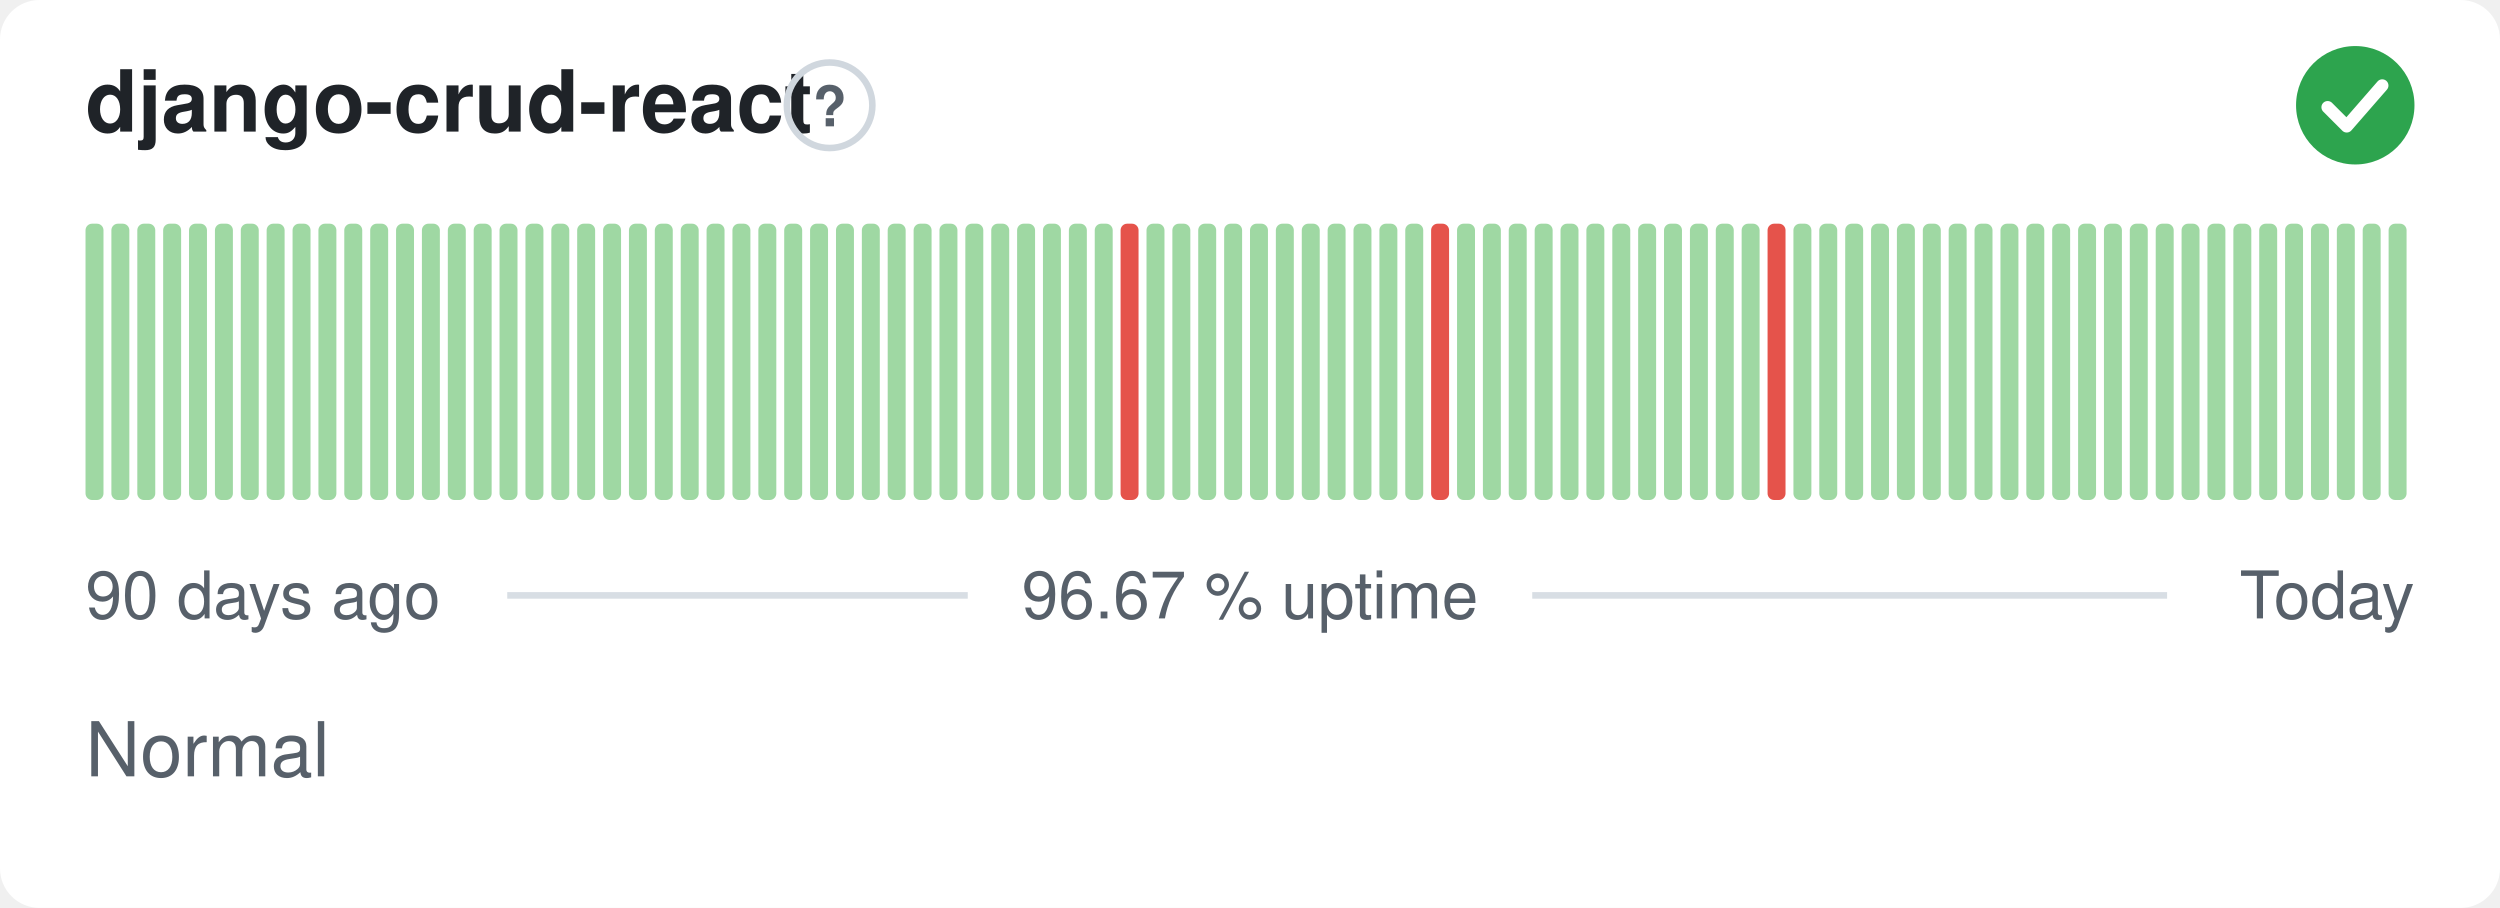
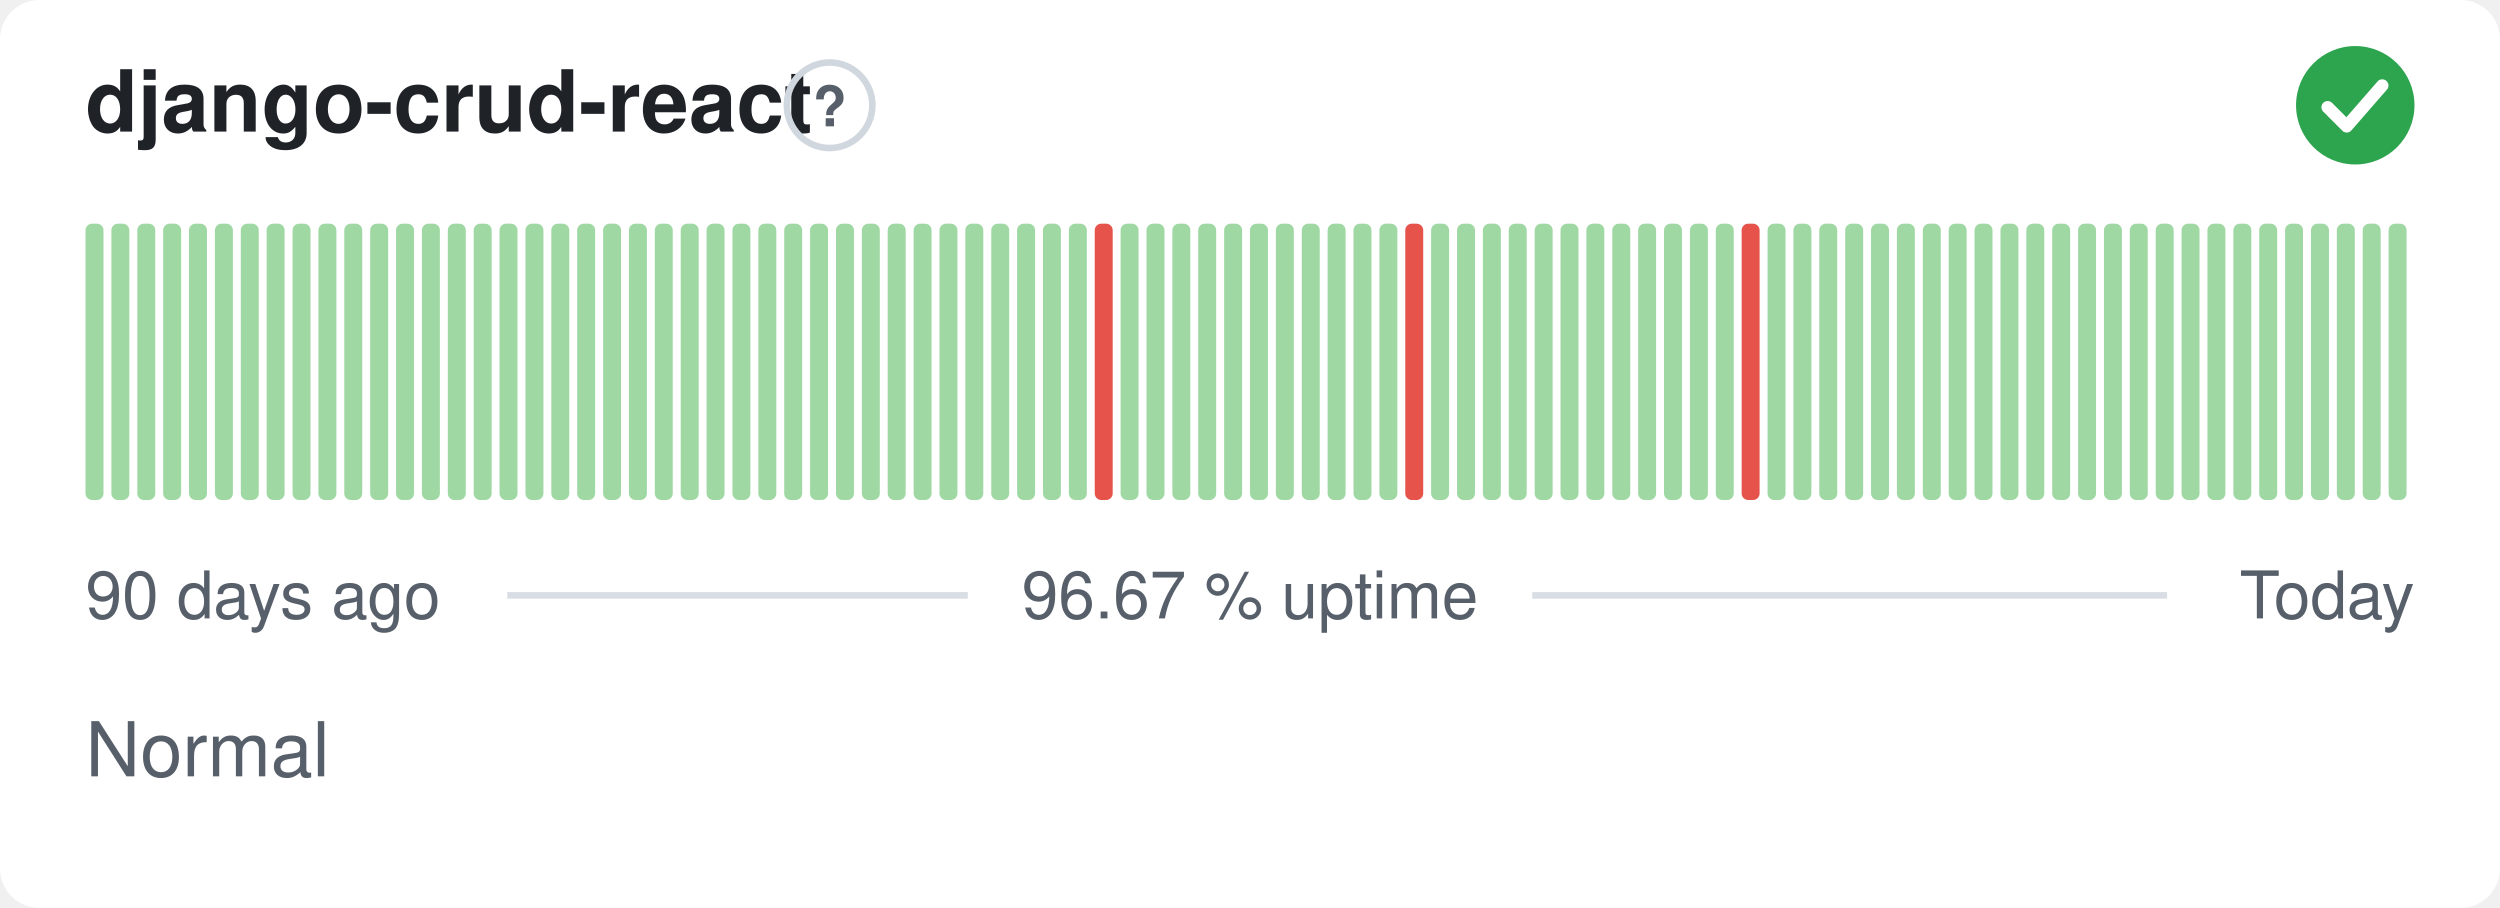
<svg xmlns="http://www.w3.org/2000/svg" width="380" height="138" viewBox="0 0 380 138" role="img" aria-label="django-crud-react: Normal, 96.67 % uptime over the last 90 days" font-family="-apple-system,BlinkMacSystemFont,'Segoe UI',Helvetica,Arial,sans-serif">
  <style>
    @media (prefers-color-scheme: dark) {
      .bg { fill: #0d1117 }
      .title { fill: #e6edf3 }
      .muted { fill: #8b949e }
      .hint { stroke: #30363d }
      .rule { stroke: #30363d }
      .nodata { fill: #21262d }
    }
  </style>
  <rect class="bg" width="380" height="138" rx="6" fill="#ffffff" />
  <text class="title" x="13" y="20" font-size="13" font-weight="600" fill="#1f2328">django-crud-react</text>
  <circle class="hint" cx="126.1" cy="16" r="6.5" fill="none" stroke="#d0d7de" stroke-width="1" />
  <text class="muted" x="126.1" y="19.2" text-anchor="middle" font-size="8.5" font-weight="700" fill="#57606a">?</text>
  <circle cx="358" cy="16" r="9" fill="#2da44e" />
  <path d="M353.80 16.30l2.90 2.90 5.40 -6.20" fill="none" stroke="#fff" stroke-width="1.89" stroke-linecap="round" stroke-linejoin="round" />
  <rect x="13.00" y="34.00" width="2.73" height="42.00" rx="1" fill="#9fd8a3" />
  <rect x="16.93" y="34.00" width="2.73" height="42.00" rx="1" fill="#9fd8a3" />
  <rect x="20.87" y="34.00" width="2.73" height="42.00" rx="1" fill="#9fd8a3" />
  <rect x="24.80" y="34.00" width="2.73" height="42.00" rx="1" fill="#9fd8a3" />
  <rect x="28.73" y="34.00" width="2.73" height="42.00" rx="1" fill="#9fd8a3" />
  <rect x="32.67" y="34.00" width="2.73" height="42.00" rx="1" fill="#9fd8a3" />
  <rect x="36.60" y="34.00" width="2.73" height="42.00" rx="1" fill="#9fd8a3" />
  <rect x="40.53" y="34.00" width="2.73" height="42.00" rx="1" fill="#9fd8a3" />
  <rect x="44.47" y="34.00" width="2.73" height="42.00" rx="1" fill="#9fd8a3" />
  <rect x="48.40" y="34.00" width="2.73" height="42.00" rx="1" fill="#9fd8a3" />
  <rect x="52.33" y="34.00" width="2.73" height="42.00" rx="1" fill="#9fd8a3" />
  <rect x="56.27" y="34.00" width="2.73" height="42.00" rx="1" fill="#9fd8a3" />
  <rect x="60.20" y="34.00" width="2.73" height="42.00" rx="1" fill="#9fd8a3" />
  <rect x="64.13" y="34.00" width="2.73" height="42.00" rx="1" fill="#9fd8a3" />
  <rect x="68.07" y="34.00" width="2.73" height="42.00" rx="1" fill="#9fd8a3" />
  <rect x="72.00" y="34.00" width="2.73" height="42.00" rx="1" fill="#9fd8a3" />
  <rect x="75.93" y="34.00" width="2.73" height="42.00" rx="1" fill="#9fd8a3" />
  <rect x="79.87" y="34.00" width="2.73" height="42.00" rx="1" fill="#9fd8a3" />
  <rect x="83.80" y="34.00" width="2.73" height="42.00" rx="1" fill="#9fd8a3" />
  <rect x="87.73" y="34.00" width="2.73" height="42.00" rx="1" fill="#9fd8a3" />
  <rect x="91.67" y="34.00" width="2.73" height="42.00" rx="1" fill="#9fd8a3" />
  <rect x="95.60" y="34.00" width="2.73" height="42.00" rx="1" fill="#9fd8a3" />
  <rect x="99.53" y="34.00" width="2.73" height="42.00" rx="1" fill="#9fd8a3" />
  <rect x="103.47" y="34.00" width="2.73" height="42.00" rx="1" fill="#9fd8a3" />
  <rect x="107.40" y="34.00" width="2.73" height="42.00" rx="1" fill="#9fd8a3" />
  <rect x="111.33" y="34.00" width="2.73" height="42.00" rx="1" fill="#9fd8a3" />
  <rect x="115.27" y="34.00" width="2.73" height="42.00" rx="1" fill="#9fd8a3" />
  <rect x="119.20" y="34.00" width="2.73" height="42.00" rx="1" fill="#9fd8a3" />
  <rect x="123.13" y="34.00" width="2.73" height="42.00" rx="1" fill="#9fd8a3" />
  <rect x="127.07" y="34.00" width="2.73" height="42.00" rx="1" fill="#9fd8a3" />
  <rect x="131.00" y="34.00" width="2.73" height="42.00" rx="1" fill="#9fd8a3" />
  <rect x="134.93" y="34.00" width="2.73" height="42.00" rx="1" fill="#9fd8a3" />
  <rect x="138.87" y="34.00" width="2.73" height="42.00" rx="1" fill="#9fd8a3" />
  <rect x="142.80" y="34.00" width="2.73" height="42.00" rx="1" fill="#9fd8a3" />
  <rect x="146.73" y="34.00" width="2.73" height="42.00" rx="1" fill="#9fd8a3" />
  <rect x="150.67" y="34.00" width="2.73" height="42.00" rx="1" fill="#9fd8a3" />
  <rect x="154.60" y="34.00" width="2.73" height="42.00" rx="1" fill="#9fd8a3" />
  <rect x="158.53" y="34.00" width="2.73" height="42.00" rx="1" fill="#9fd8a3" />
  <rect x="162.47" y="34.00" width="2.73" height="42.00" rx="1" fill="#9fd8a3" />
-   <rect x="166.40" y="34.00" width="2.73" height="42.00" rx="1" fill="#9fd8a3" />
-   <rect x="170.33" y="34.00" width="2.73" height="42.00" rx="1" fill="#e5534b" />
+   <rect x="166.40" y="34.00" width="2.73" height="42.00" rx="1" fill="#e5534b" />
+   <rect x="170.33" y="34.00" width="2.73" height="42.00" rx="1" fill="#9fd8a3" />
  <rect x="174.27" y="34.00" width="2.73" height="42.00" rx="1" fill="#9fd8a3" />
  <rect x="178.20" y="34.00" width="2.73" height="42.00" rx="1" fill="#9fd8a3" />
  <rect x="182.13" y="34.00" width="2.73" height="42.00" rx="1" fill="#9fd8a3" />
  <rect x="186.07" y="34.00" width="2.73" height="42.00" rx="1" fill="#9fd8a3" />
  <rect x="190.00" y="34.00" width="2.73" height="42.00" rx="1" fill="#9fd8a3" />
  <rect x="193.93" y="34.00" width="2.73" height="42.00" rx="1" fill="#9fd8a3" />
  <rect x="197.87" y="34.00" width="2.73" height="42.00" rx="1" fill="#9fd8a3" />
  <rect x="201.80" y="34.00" width="2.73" height="42.00" rx="1" fill="#9fd8a3" />
  <rect x="205.73" y="34.00" width="2.73" height="42.00" rx="1" fill="#9fd8a3" />
  <rect x="209.67" y="34.00" width="2.73" height="42.00" rx="1" fill="#9fd8a3" />
-   <rect x="213.60" y="34.00" width="2.73" height="42.00" rx="1" fill="#9fd8a3" />
-   <rect x="217.53" y="34.00" width="2.73" height="42.00" rx="1" fill="#e5534b" />
+   <rect x="213.60" y="34.00" width="2.73" height="42.00" rx="1" fill="#e5534b" />
+   <rect x="217.53" y="34.00" width="2.73" height="42.00" rx="1" fill="#9fd8a3" />
  <rect x="221.47" y="34.00" width="2.73" height="42.00" rx="1" fill="#9fd8a3" />
  <rect x="225.40" y="34.00" width="2.73" height="42.00" rx="1" fill="#9fd8a3" />
  <rect x="229.33" y="34.00" width="2.73" height="42.00" rx="1" fill="#9fd8a3" />
  <rect x="233.27" y="34.00" width="2.73" height="42.00" rx="1" fill="#9fd8a3" />
  <rect x="237.20" y="34.00" width="2.73" height="42.00" rx="1" fill="#9fd8a3" />
  <rect x="241.13" y="34.00" width="2.73" height="42.00" rx="1" fill="#9fd8a3" />
  <rect x="245.07" y="34.00" width="2.73" height="42.00" rx="1" fill="#9fd8a3" />
  <rect x="249.00" y="34.00" width="2.73" height="42.00" rx="1" fill="#9fd8a3" />
  <rect x="252.93" y="34.00" width="2.73" height="42.00" rx="1" fill="#9fd8a3" />
  <rect x="256.87" y="34.00" width="2.73" height="42.00" rx="1" fill="#9fd8a3" />
  <rect x="260.80" y="34.00" width="2.73" height="42.00" rx="1" fill="#9fd8a3" />
-   <rect x="264.73" y="34.00" width="2.73" height="42.00" rx="1" fill="#9fd8a3" />
-   <rect x="268.67" y="34.00" width="2.73" height="42.00" rx="1" fill="#e5534b" />
+   <rect x="264.73" y="34.00" width="2.73" height="42.00" rx="1" fill="#e5534b" />
+   <rect x="268.67" y="34.00" width="2.73" height="42.00" rx="1" fill="#9fd8a3" />
  <rect x="272.60" y="34.00" width="2.73" height="42.00" rx="1" fill="#9fd8a3" />
  <rect x="276.53" y="34.00" width="2.73" height="42.00" rx="1" fill="#9fd8a3" />
  <rect x="280.47" y="34.00" width="2.73" height="42.00" rx="1" fill="#9fd8a3" />
  <rect x="284.40" y="34.00" width="2.73" height="42.00" rx="1" fill="#9fd8a3" />
  <rect x="288.33" y="34.00" width="2.73" height="42.00" rx="1" fill="#9fd8a3" />
  <rect x="292.27" y="34.00" width="2.73" height="42.00" rx="1" fill="#9fd8a3" />
  <rect x="296.20" y="34.00" width="2.73" height="42.00" rx="1" fill="#9fd8a3" />
  <rect x="300.13" y="34.00" width="2.73" height="42.00" rx="1" fill="#9fd8a3" />
  <rect x="304.07" y="34.00" width="2.73" height="42.00" rx="1" fill="#9fd8a3" />
  <rect x="308.00" y="34.00" width="2.73" height="42.00" rx="1" fill="#9fd8a3" />
  <rect x="311.93" y="34.00" width="2.73" height="42.00" rx="1" fill="#9fd8a3" />
  <rect x="315.87" y="34.00" width="2.73" height="42.00" rx="1" fill="#9fd8a3" />
  <rect x="319.80" y="34.00" width="2.73" height="42.00" rx="1" fill="#9fd8a3" />
  <rect x="323.73" y="34.00" width="2.73" height="42.00" rx="1" fill="#9fd8a3" />
  <rect x="327.67" y="34.00" width="2.73" height="42.00" rx="1" fill="#9fd8a3" />
  <rect x="331.60" y="34.00" width="2.73" height="42.00" rx="1" fill="#9fd8a3" />
  <rect x="335.53" y="34.00" width="2.73" height="42.00" rx="1" fill="#9fd8a3" />
  <rect x="339.47" y="34.00" width="2.73" height="42.00" rx="1" fill="#9fd8a3" />
  <rect x="343.40" y="34.00" width="2.73" height="42.00" rx="1" fill="#9fd8a3" />
  <rect x="347.33" y="34.00" width="2.73" height="42.00" rx="1" fill="#9fd8a3" />
  <rect x="351.27" y="34.00" width="2.73" height="42.00" rx="1" fill="#9fd8a3" />
  <rect x="355.20" y="34.00" width="2.73" height="42.00" rx="1" fill="#9fd8a3" />
  <rect x="359.13" y="34.00" width="2.73" height="42.00" rx="1" fill="#9fd8a3" />
  <rect x="363.07" y="34.00" width="2.73" height="42.00" rx="1" fill="#9fd8a3" />
  <text class="muted" x="13" y="94" font-size="10" fill="#57606a">90 days ago</text>
  <text class="muted" x="190" y="94" text-anchor="middle" font-size="10" fill="#57606a">96.67 % uptime</text>
  <text class="muted" x="367" y="94" text-anchor="end" font-size="10" fill="#57606a">Today</text>
  <line class="rule" x1="77.1" y1="90.5" x2="147.1" y2="90.5" stroke="#d8dee4" stroke-width="1" />
  <line class="rule" x1="232.9" y1="90.5" x2="329.4" y2="90.5" stroke="#d8dee4" stroke-width="1" />
  <text class="muted" x="13" y="118" font-size="11.5" fill="#57606a">Normal</text>
</svg>
